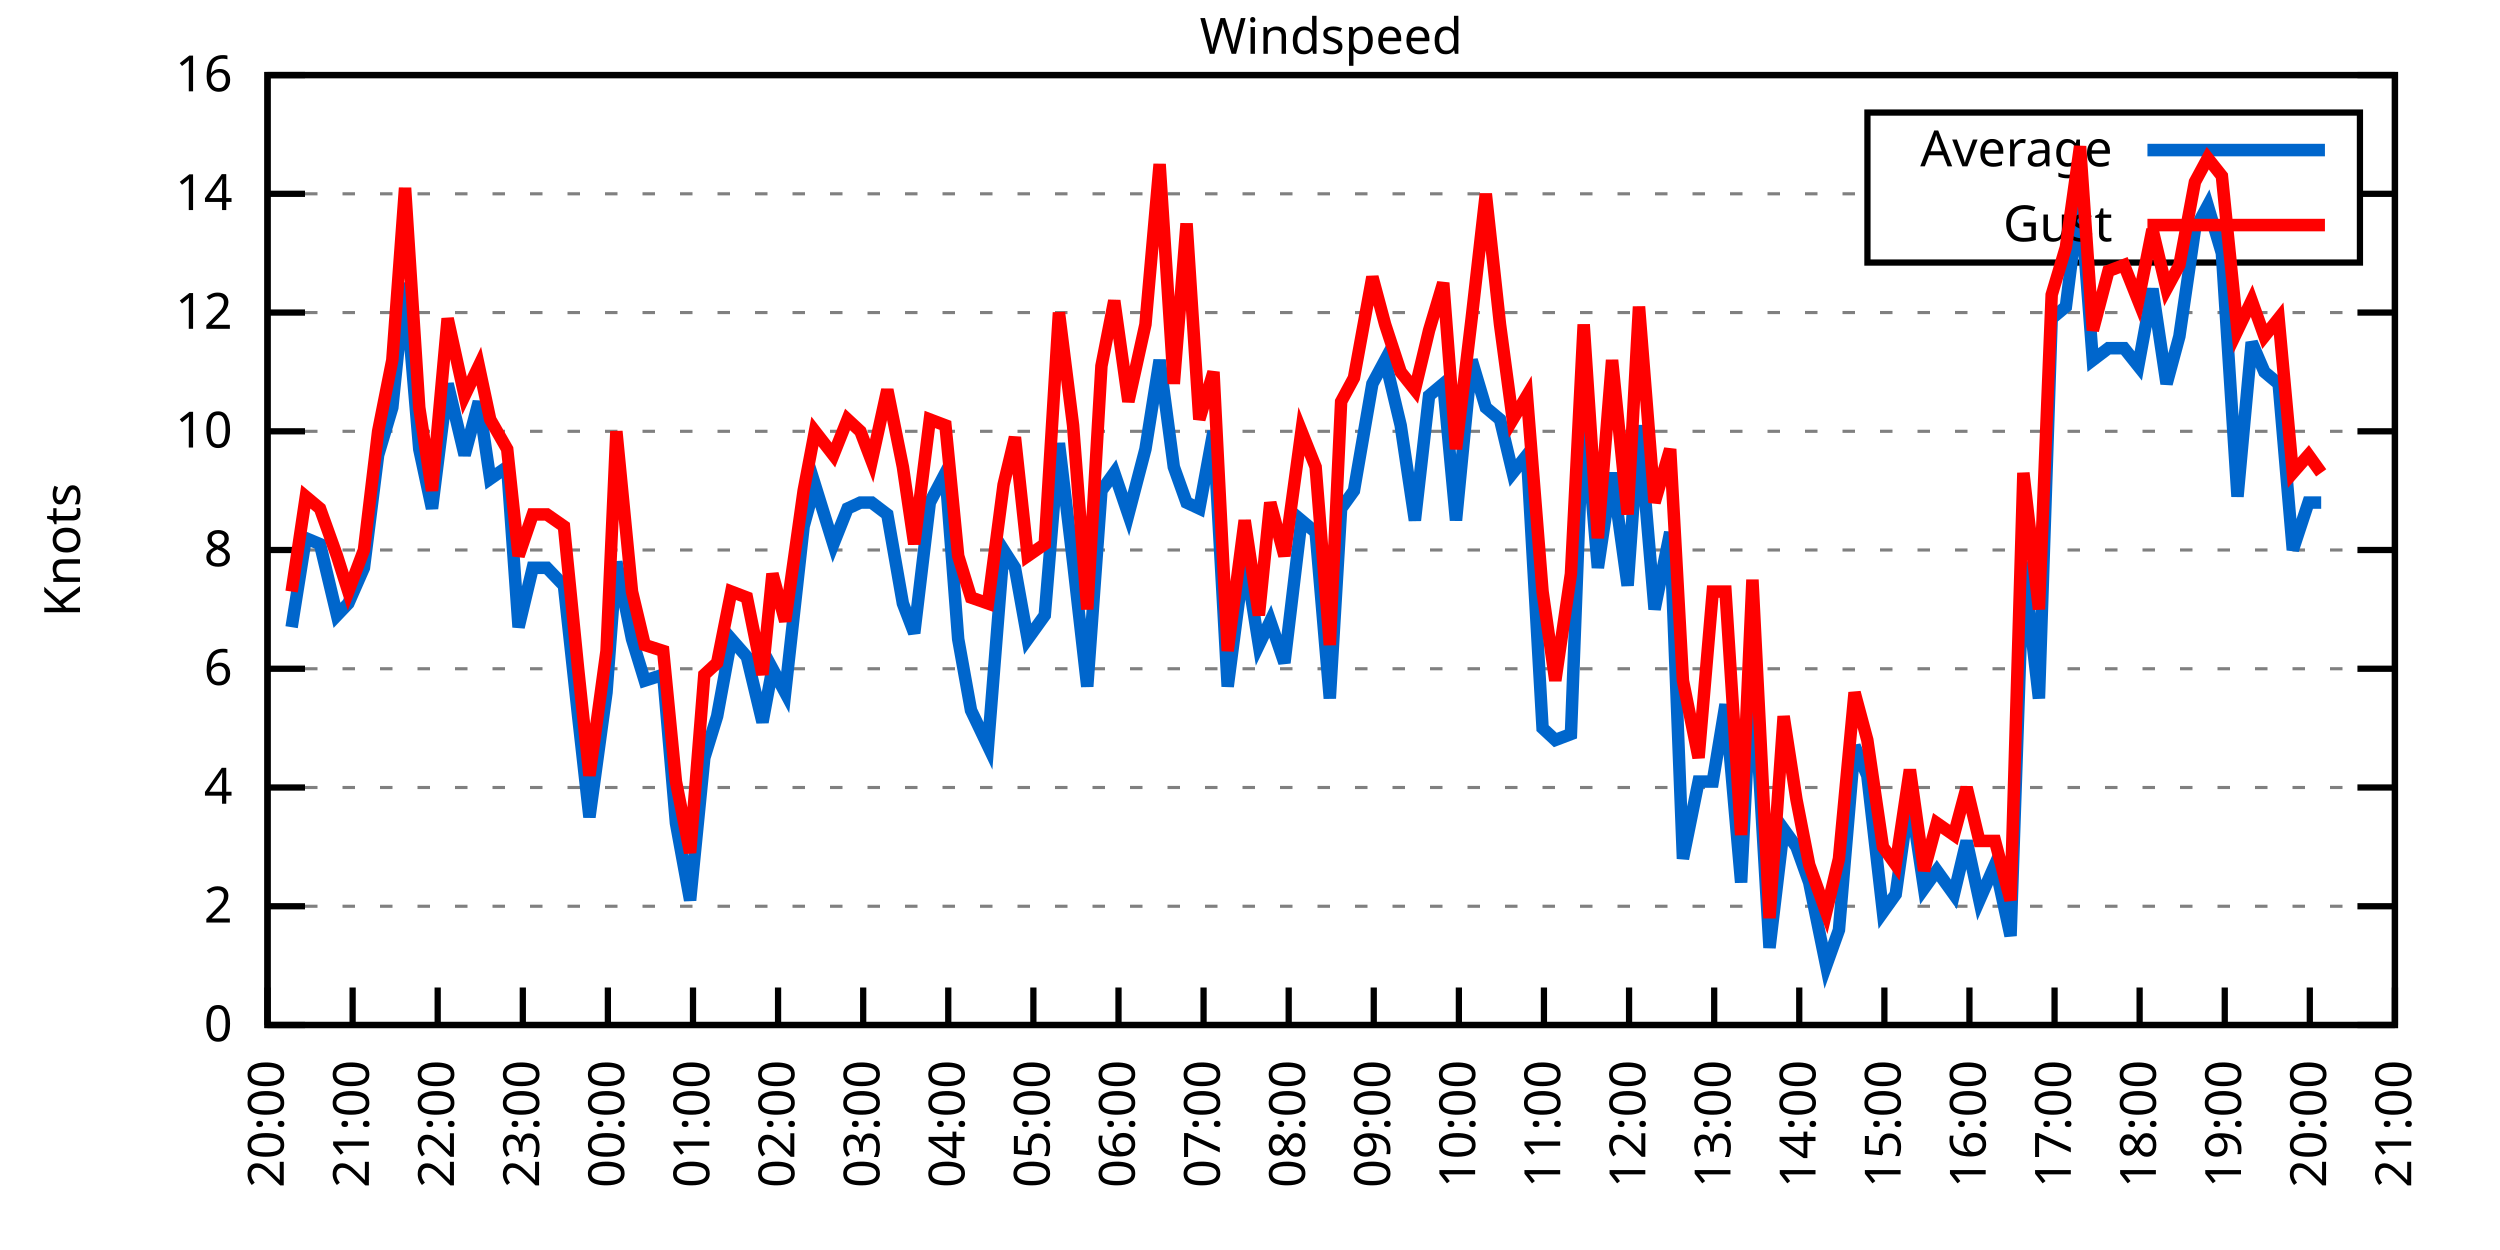
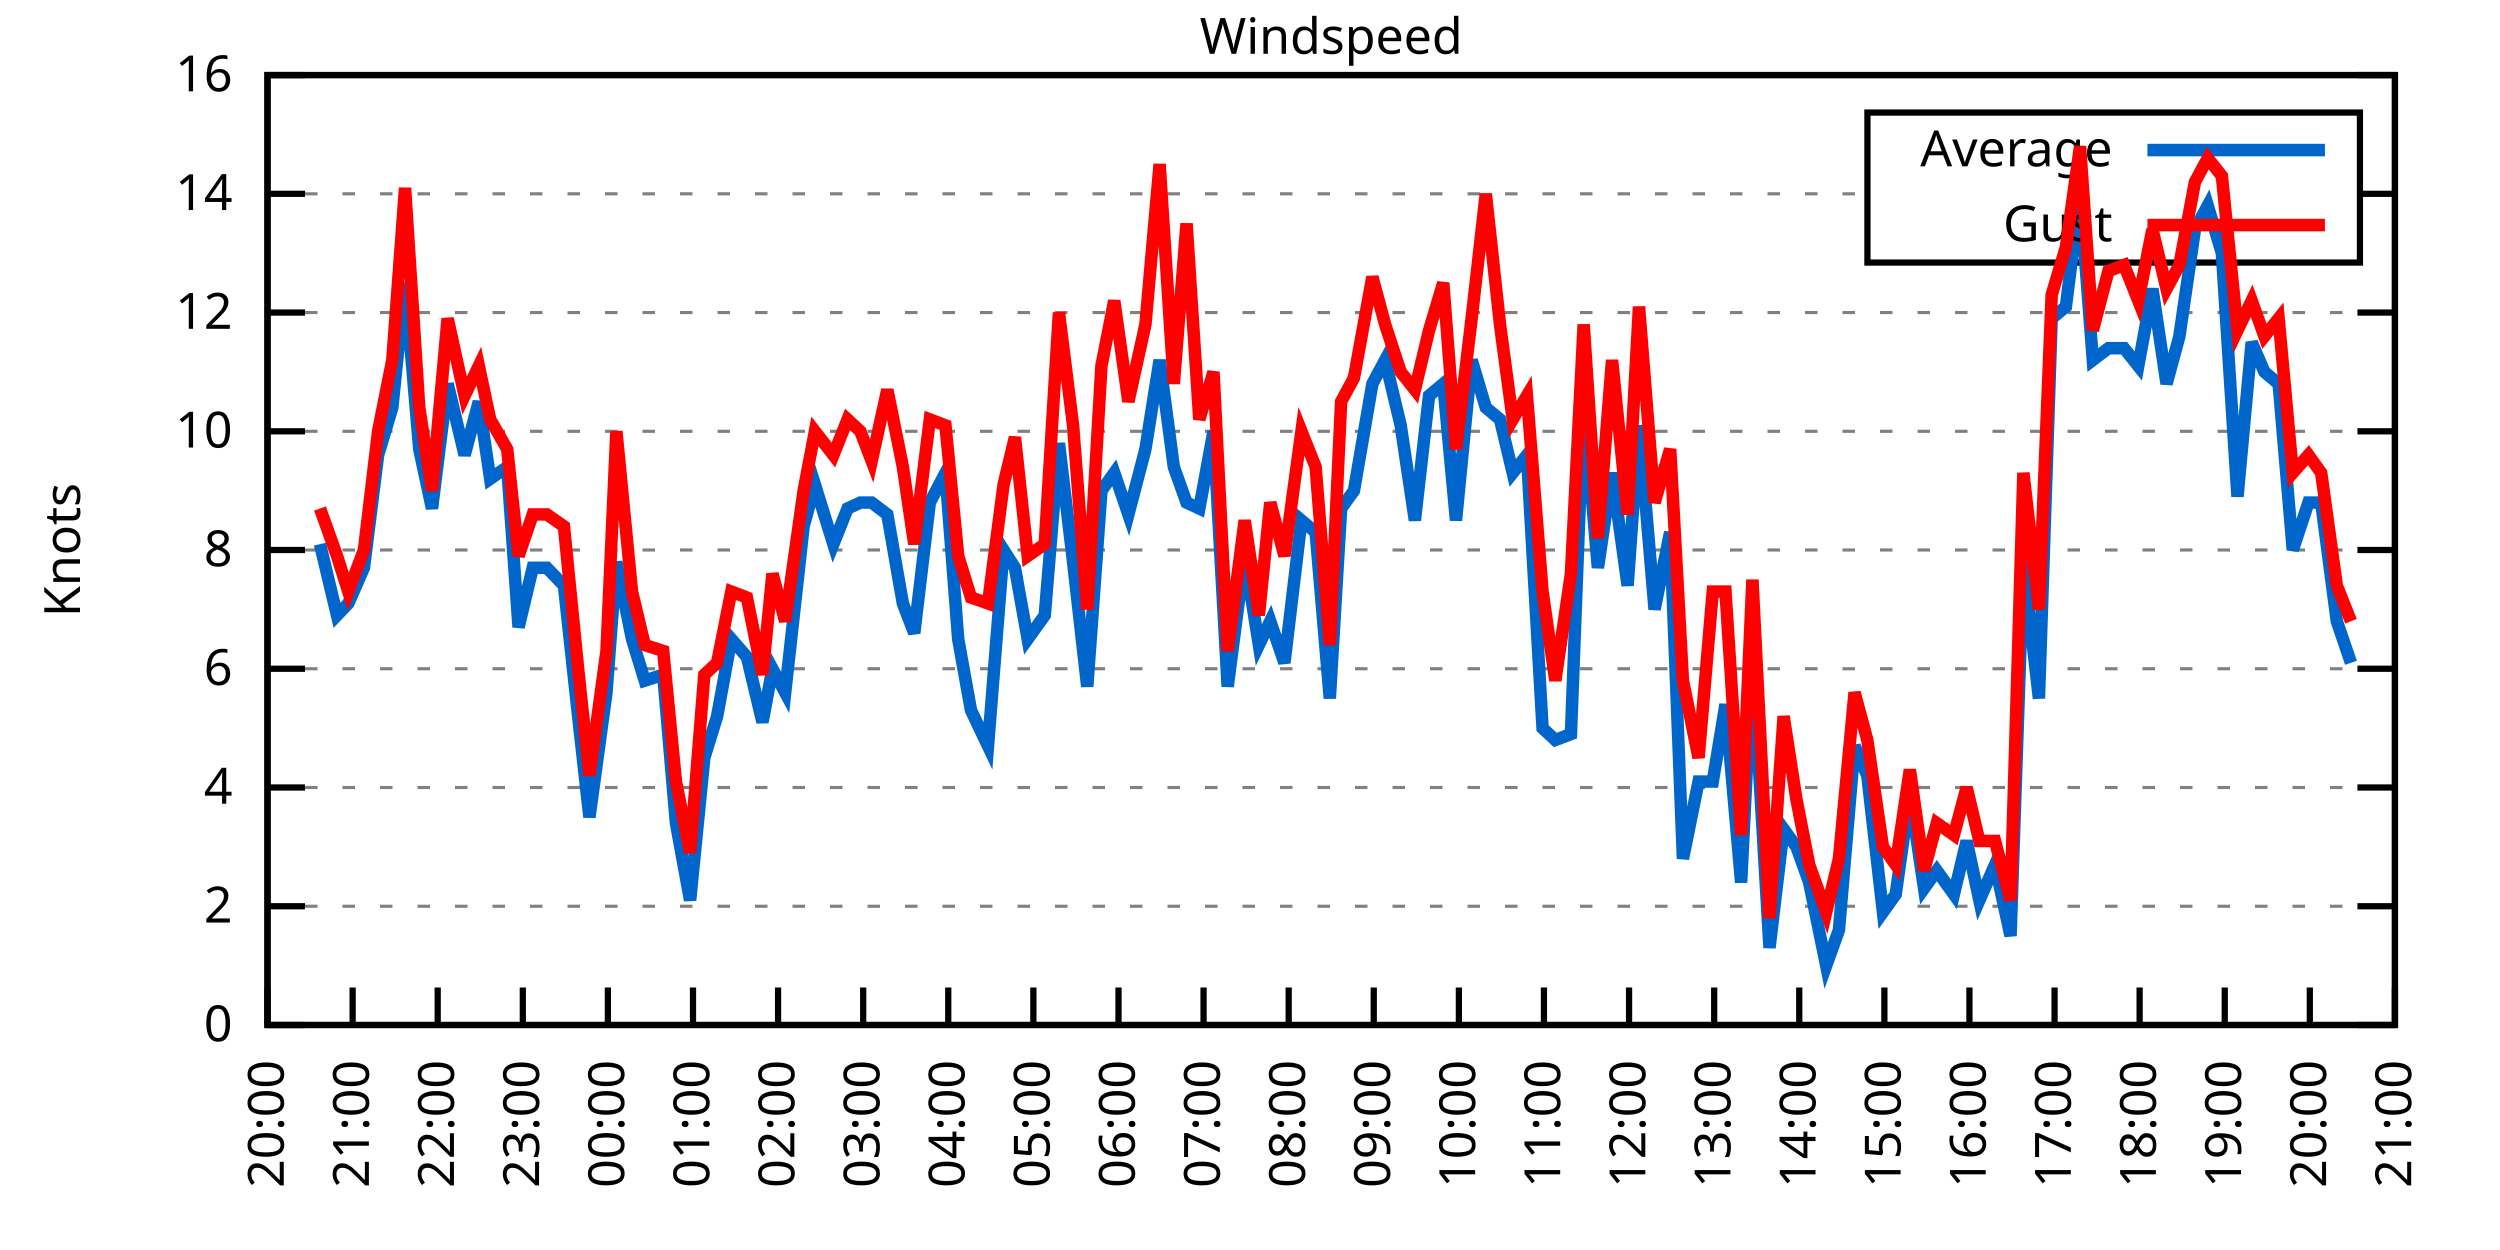
<svg xmlns="http://www.w3.org/2000/svg" xmlns:xlink="http://www.w3.org/1999/xlink" width="400" height="200" viewBox="0 0 400 200">
  <g id="gnuplot_canvas">
    <rect x="0" y="0" width="400" height="200" fill="none" />
    <defs>
      <circle id="gpDot" r="0.5" stroke-width="0.5" stroke="currentColor" />
      <path id="gpPt0" stroke-width="0.333" stroke="currentColor" d="M-1,0 h2 M0,-1 v2" />
      <path id="gpPt1" stroke-width="0.333" stroke="currentColor" d="M-1,-1 L1,1 M1,-1 L-1,1" />
      <path id="gpPt2" stroke-width="0.333" stroke="currentColor" d="M-1,0 L1,0 M0,-1 L0,1 M-1,-1 L1,1 M-1,1 L1,-1" />
      <rect id="gpPt3" stroke-width="0.333" stroke="currentColor" x="-1" y="-1" width="2" height="2" />
      <rect id="gpPt4" stroke-width="0.333" stroke="currentColor" fill="currentColor" x="-1" y="-1" width="2" height="2" />
      <circle id="gpPt5" stroke-width="0.333" stroke="currentColor" cx="0" cy="0" r="1" />
      <use xlink:href="#gpPt5" id="gpPt6" fill="currentColor" stroke="none" />
      <path id="gpPt7" stroke-width="0.333" stroke="currentColor" d="M0,-1.33 L-1.33,0.67 L1.33,0.67 z" />
      <use xlink:href="#gpPt7" id="gpPt8" fill="currentColor" stroke="none" />
      <use xlink:href="#gpPt7" id="gpPt9" stroke="currentColor" transform="rotate(180)" />
      <use xlink:href="#gpPt9" id="gpPt10" fill="currentColor" stroke="none" />
      <use xlink:href="#gpPt3" id="gpPt11" stroke="currentColor" transform="rotate(45)" />
      <use xlink:href="#gpPt11" id="gpPt12" fill="currentColor" stroke="none" />
      <path id="gpPt13" stroke-width="0.333" stroke="currentColor" d="M0,1.330 L1.265,0.411 L0.782,-1.067 L-0.782,-1.076 L-1.265,0.411 z" />
      <use xlink:href="#gpPt13" id="gpPt14" fill="currentColor" stroke="none" />
      <filter id="textbox" filterUnits="objectBoundingBox" x="0" y="0" height="1" width="1">
        <feFlood flood-color="white" flood-opacity="1" result="bgnd" />
        <feComposite in="SourceGraphic" in2="bgnd" operator="atop" />
      </filter>
      <filter id="greybox" filterUnits="objectBoundingBox" x="0" y="0" height="1" width="1">
        <feFlood flood-color="lightgrey" flood-opacity="1" result="grey" />
        <feComposite in="SourceGraphic" in2="grey" operator="atop" />
      </filter>
    </defs>
    <g fill="none" color="white" stroke="currentColor" stroke-width="1.00" stroke-linecap="butt" stroke-linejoin="miter">
</g>
    <g fill="none" color="black" stroke="currentColor" stroke-width="1.00" stroke-linecap="butt" stroke-linejoin="miter">
      <g stroke="none" shape-rendering="crispEdges">
        <polygon fill="rgb(255, 255, 255)" points="42.80,164.00 383.18,164.00 383.18,12.02 42.80,12.02 " />
      </g>
    </g>
    <g fill="none" color="black" stroke="currentColor" stroke-width="1.00" stroke-linecap="butt" stroke-linejoin="miter">
</g>
    <g fill="none" color="black" stroke="black" stroke-width="0.50" stroke-linecap="butt" stroke-linejoin="miter">
</g>
    <g fill="none" color="gray" stroke="currentColor" stroke-width="0.50" stroke-linecap="butt" stroke-linejoin="miter">
      <path stroke="gray" stroke-dasharray="2,4" class="gridline" d="M42.80,164.00 L383.19,164.00  " />
    </g>
    <g fill="none" color="gray" stroke="gray" stroke-width="1.00" stroke-linecap="butt" stroke-linejoin="miter">
</g>
    <g fill="none" color="black" stroke="currentColor" stroke-width="1.00" stroke-linecap="butt" stroke-linejoin="miter">
      <path stroke="black" d="M42.80,164.00 L48.80,164.00 M383.19,164.00 L377.19,164.00  " />
      <g transform="translate(37.20,166.60)" stroke="none" fill="black" font-family="Sans" font-size="8.00" text-anchor="end">
        <text>
          <tspan font-family="Sans"> 0</tspan>
        </text>
      </g>
    </g>
    <g fill="none" color="black" stroke="currentColor" stroke-width="1.00" stroke-linecap="butt" stroke-linejoin="miter">
</g>
    <g fill="none" color="black" stroke="black" stroke-width="0.50" stroke-linecap="butt" stroke-linejoin="miter">
</g>
    <g fill="none" color="gray" stroke="currentColor" stroke-width="0.50" stroke-linecap="butt" stroke-linejoin="miter">
      <path stroke="gray" stroke-dasharray="2,4" class="gridline" d="M42.80,145.00 L383.19,145.00  " />
    </g>
    <g fill="none" color="gray" stroke="gray" stroke-width="1.00" stroke-linecap="butt" stroke-linejoin="miter">
</g>
    <g fill="none" color="black" stroke="currentColor" stroke-width="1.00" stroke-linecap="butt" stroke-linejoin="miter">
      <path stroke="black" d="M42.80,145.00 L48.80,145.00 M383.19,145.00 L377.19,145.00  " />
      <g transform="translate(37.20,147.60)" stroke="none" fill="black" font-family="Sans" font-size="8.00" text-anchor="end">
        <text>
          <tspan font-family="Sans"> 2</tspan>
        </text>
      </g>
    </g>
    <g fill="none" color="black" stroke="currentColor" stroke-width="1.00" stroke-linecap="butt" stroke-linejoin="miter">
</g>
    <g fill="none" color="black" stroke="black" stroke-width="0.50" stroke-linecap="butt" stroke-linejoin="miter">
</g>
    <g fill="none" color="gray" stroke="currentColor" stroke-width="0.50" stroke-linecap="butt" stroke-linejoin="miter">
      <path stroke="gray" stroke-dasharray="2,4" class="gridline" d="M42.80,126.00 L383.19,126.00  " />
    </g>
    <g fill="none" color="gray" stroke="gray" stroke-width="1.00" stroke-linecap="butt" stroke-linejoin="miter">
</g>
    <g fill="none" color="black" stroke="currentColor" stroke-width="1.00" stroke-linecap="butt" stroke-linejoin="miter">
      <path stroke="black" d="M42.80,126.00 L48.80,126.00 M383.19,126.00 L377.19,126.00  " />
      <g transform="translate(37.20,128.60)" stroke="none" fill="black" font-family="Sans" font-size="8.00" text-anchor="end">
        <text>
          <tspan font-family="Sans"> 4</tspan>
        </text>
      </g>
    </g>
    <g fill="none" color="black" stroke="currentColor" stroke-width="1.00" stroke-linecap="butt" stroke-linejoin="miter">
</g>
    <g fill="none" color="black" stroke="black" stroke-width="0.50" stroke-linecap="butt" stroke-linejoin="miter">
</g>
    <g fill="none" color="gray" stroke="currentColor" stroke-width="0.50" stroke-linecap="butt" stroke-linejoin="miter">
      <path stroke="gray" stroke-dasharray="2,4" class="gridline" d="M42.80,107.00 L383.19,107.00  " />
    </g>
    <g fill="none" color="gray" stroke="gray" stroke-width="1.00" stroke-linecap="butt" stroke-linejoin="miter">
</g>
    <g fill="none" color="black" stroke="currentColor" stroke-width="1.00" stroke-linecap="butt" stroke-linejoin="miter">
      <path stroke="black" d="M42.80,107.00 L48.80,107.00 M383.19,107.00 L377.19,107.00  " />
      <g transform="translate(37.20,109.60)" stroke="none" fill="black" font-family="Sans" font-size="8.00" text-anchor="end">
        <text>
          <tspan font-family="Sans"> 6</tspan>
        </text>
      </g>
    </g>
    <g fill="none" color="black" stroke="currentColor" stroke-width="1.00" stroke-linecap="butt" stroke-linejoin="miter">
</g>
    <g fill="none" color="black" stroke="black" stroke-width="0.50" stroke-linecap="butt" stroke-linejoin="miter">
</g>
    <g fill="none" color="gray" stroke="currentColor" stroke-width="0.50" stroke-linecap="butt" stroke-linejoin="miter">
      <path stroke="gray" stroke-dasharray="2,4" class="gridline" d="M42.80,88.00 L383.19,88.00  " />
    </g>
    <g fill="none" color="gray" stroke="gray" stroke-width="1.00" stroke-linecap="butt" stroke-linejoin="miter">
</g>
    <g fill="none" color="black" stroke="currentColor" stroke-width="1.00" stroke-linecap="butt" stroke-linejoin="miter">
      <path stroke="black" d="M42.80,88.00 L48.80,88.00 M383.19,88.00 L377.19,88.00  " />
      <g transform="translate(37.20,90.60)" stroke="none" fill="black" font-family="Sans" font-size="8.00" text-anchor="end">
        <text>
          <tspan font-family="Sans"> 8</tspan>
        </text>
      </g>
    </g>
    <g fill="none" color="black" stroke="currentColor" stroke-width="1.00" stroke-linecap="butt" stroke-linejoin="miter">
</g>
    <g fill="none" color="black" stroke="black" stroke-width="0.50" stroke-linecap="butt" stroke-linejoin="miter">
</g>
    <g fill="none" color="gray" stroke="currentColor" stroke-width="0.50" stroke-linecap="butt" stroke-linejoin="miter">
      <path stroke="gray" stroke-dasharray="2,4" class="gridline" d="M42.80,69.01 L383.19,69.01  " />
    </g>
    <g fill="none" color="gray" stroke="gray" stroke-width="1.00" stroke-linecap="butt" stroke-linejoin="miter">
</g>
    <g fill="none" color="black" stroke="currentColor" stroke-width="1.00" stroke-linecap="butt" stroke-linejoin="miter">
      <path stroke="black" d="M42.80,69.01 L48.80,69.01 M383.19,69.01 L377.19,69.01  " />
      <g transform="translate(37.20,71.61)" stroke="none" fill="black" font-family="Sans" font-size="8.00" text-anchor="end">
        <text>
          <tspan font-family="Sans"> 10</tspan>
        </text>
      </g>
    </g>
    <g fill="none" color="black" stroke="currentColor" stroke-width="1.00" stroke-linecap="butt" stroke-linejoin="miter">
</g>
    <g fill="none" color="black" stroke="black" stroke-width="0.50" stroke-linecap="butt" stroke-linejoin="miter">
</g>
    <g fill="none" color="gray" stroke="currentColor" stroke-width="0.50" stroke-linecap="butt" stroke-linejoin="miter">
      <path stroke="gray" stroke-dasharray="2,4" class="gridline" d="M42.80,50.01 L383.19,50.01  " />
    </g>
    <g fill="none" color="gray" stroke="gray" stroke-width="1.00" stroke-linecap="butt" stroke-linejoin="miter">
</g>
    <g fill="none" color="black" stroke="currentColor" stroke-width="1.00" stroke-linecap="butt" stroke-linejoin="miter">
      <path stroke="black" d="M42.80,50.01 L48.80,50.01 M383.19,50.01 L377.19,50.01  " />
      <g transform="translate(37.20,52.61)" stroke="none" fill="black" font-family="Sans" font-size="8.00" text-anchor="end">
        <text>
          <tspan font-family="Sans"> 12</tspan>
        </text>
      </g>
    </g>
    <g fill="none" color="black" stroke="currentColor" stroke-width="1.00" stroke-linecap="butt" stroke-linejoin="miter">
</g>
    <g fill="none" color="black" stroke="black" stroke-width="0.50" stroke-linecap="butt" stroke-linejoin="miter">
</g>
    <g fill="none" color="gray" stroke="currentColor" stroke-width="0.50" stroke-linecap="butt" stroke-linejoin="miter">
      <path stroke="gray" stroke-dasharray="2,4" class="gridline" d="M42.80,31.01 L298.79,31.01 M377.59,31.01 L383.19,31.01  " />
    </g>
    <g fill="none" color="gray" stroke="gray" stroke-width="1.00" stroke-linecap="butt" stroke-linejoin="miter">
</g>
    <g fill="none" color="black" stroke="currentColor" stroke-width="1.00" stroke-linecap="butt" stroke-linejoin="miter">
      <path stroke="black" d="M42.80,31.01 L48.80,31.01 M383.19,31.01 L377.19,31.01  " />
      <g transform="translate(37.20,33.61)" stroke="none" fill="black" font-family="Sans" font-size="8.00" text-anchor="end">
        <text>
          <tspan font-family="Sans"> 14</tspan>
        </text>
      </g>
    </g>
    <g fill="none" color="black" stroke="currentColor" stroke-width="1.00" stroke-linecap="butt" stroke-linejoin="miter">
</g>
    <g fill="none" color="black" stroke="black" stroke-width="0.50" stroke-linecap="butt" stroke-linejoin="miter">
</g>
    <g fill="none" color="gray" stroke="currentColor" stroke-width="0.50" stroke-linecap="butt" stroke-linejoin="miter">
      <path stroke="gray" stroke-dasharray="2,4" class="gridline" d="M42.80,12.01 L383.19,12.01  " />
    </g>
    <g fill="none" color="gray" stroke="gray" stroke-width="1.00" stroke-linecap="butt" stroke-linejoin="miter">
</g>
    <g fill="none" color="black" stroke="currentColor" stroke-width="1.00" stroke-linecap="butt" stroke-linejoin="miter">
      <path stroke="black" d="M42.80,12.01 L48.80,12.01 M383.19,12.01 L377.19,12.01  " />
      <g transform="translate(37.20,14.61)" stroke="none" fill="black" font-family="Sans" font-size="8.00" text-anchor="end">
        <text>
          <tspan font-family="Sans"> 16</tspan>
        </text>
      </g>
    </g>
    <g fill="none" color="black" stroke="currentColor" stroke-width="1.00" stroke-linecap="butt" stroke-linejoin="miter">
      <path stroke="black" d="M42.80,164.00 L42.80,158.00  " />
      <g transform="translate(45.40,169.60) rotate(270.00)" stroke="none" fill="black" font-family="Sans" font-size="8.00" text-anchor="end">
        <text>
          <tspan font-family="Sans">20:00</tspan>
        </text>
      </g>
    </g>
    <g fill="none" color="black" stroke="currentColor" stroke-width="1.00" stroke-linecap="butt" stroke-linejoin="miter">
      <path stroke="black" d="M56.42,164.00 L56.42,158.00  " />
      <g transform="translate(59.02,169.60) rotate(270.00)" stroke="none" fill="black" font-family="Sans" font-size="8.00" text-anchor="end">
        <text>
          <tspan font-family="Sans">21:00</tspan>
        </text>
      </g>
    </g>
    <g fill="none" color="black" stroke="currentColor" stroke-width="1.00" stroke-linecap="butt" stroke-linejoin="miter">
      <path stroke="black" d="M70.03,164.00 L70.03,158.00  " />
      <g transform="translate(72.63,169.60) rotate(270.00)" stroke="none" fill="black" font-family="Sans" font-size="8.00" text-anchor="end">
        <text>
          <tspan font-family="Sans">22:00</tspan>
        </text>
      </g>
    </g>
    <g fill="none" color="black" stroke="currentColor" stroke-width="1.00" stroke-linecap="butt" stroke-linejoin="miter">
      <path stroke="black" d="M83.65,164.00 L83.65,158.00  " />
      <g transform="translate(86.25,169.60) rotate(270.00)" stroke="none" fill="black" font-family="Sans" font-size="8.00" text-anchor="end">
        <text>
          <tspan font-family="Sans">23:00</tspan>
        </text>
      </g>
    </g>
    <g fill="none" color="black" stroke="currentColor" stroke-width="1.00" stroke-linecap="butt" stroke-linejoin="miter">
      <path stroke="black" d="M97.26,164.00 L97.26,158.00  " />
      <g transform="translate(99.86,169.60) rotate(270.00)" stroke="none" fill="black" font-family="Sans" font-size="8.00" text-anchor="end">
        <text>
          <tspan font-family="Sans">00:00</tspan>
        </text>
      </g>
    </g>
    <g fill="none" color="black" stroke="currentColor" stroke-width="1.00" stroke-linecap="butt" stroke-linejoin="miter">
      <path stroke="black" d="M110.88,164.00 L110.88,158.00  " />
      <g transform="translate(113.48,169.60) rotate(270.00)" stroke="none" fill="black" font-family="Sans" font-size="8.00" text-anchor="end">
        <text>
          <tspan font-family="Sans">01:00</tspan>
        </text>
      </g>
    </g>
    <g fill="none" color="black" stroke="currentColor" stroke-width="1.00" stroke-linecap="butt" stroke-linejoin="miter">
      <path stroke="black" d="M124.49,164.00 L124.49,158.00  " />
      <g transform="translate(127.09,169.60) rotate(270.00)" stroke="none" fill="black" font-family="Sans" font-size="8.00" text-anchor="end">
        <text>
          <tspan font-family="Sans">02:00</tspan>
        </text>
      </g>
    </g>
    <g fill="none" color="black" stroke="currentColor" stroke-width="1.00" stroke-linecap="butt" stroke-linejoin="miter">
      <path stroke="black" d="M138.11,164.00 L138.11,158.00  " />
      <g transform="translate(140.71,169.60) rotate(270.00)" stroke="none" fill="black" font-family="Sans" font-size="8.00" text-anchor="end">
        <text>
          <tspan font-family="Sans">03:00</tspan>
        </text>
      </g>
    </g>
    <g fill="none" color="black" stroke="currentColor" stroke-width="1.00" stroke-linecap="butt" stroke-linejoin="miter">
      <path stroke="black" d="M151.72,164.00 L151.72,158.00  " />
      <g transform="translate(154.32,169.60) rotate(270.00)" stroke="none" fill="black" font-family="Sans" font-size="8.00" text-anchor="end">
        <text>
          <tspan font-family="Sans">04:00</tspan>
        </text>
      </g>
    </g>
    <g fill="none" color="black" stroke="currentColor" stroke-width="1.00" stroke-linecap="butt" stroke-linejoin="miter">
      <path stroke="black" d="M165.34,164.00 L165.34,158.00  " />
      <g transform="translate(167.94,169.60) rotate(270.00)" stroke="none" fill="black" font-family="Sans" font-size="8.00" text-anchor="end">
        <text>
          <tspan font-family="Sans">05:00</tspan>
        </text>
      </g>
    </g>
    <g fill="none" color="black" stroke="currentColor" stroke-width="1.00" stroke-linecap="butt" stroke-linejoin="miter">
      <path stroke="black" d="M178.96,164.00 L178.96,158.00  " />
      <g transform="translate(181.56,169.60) rotate(270.00)" stroke="none" fill="black" font-family="Sans" font-size="8.00" text-anchor="end">
        <text>
          <tspan font-family="Sans">06:00</tspan>
        </text>
      </g>
    </g>
    <g fill="none" color="black" stroke="currentColor" stroke-width="1.00" stroke-linecap="butt" stroke-linejoin="miter">
      <path stroke="black" d="M192.57,164.00 L192.57,158.00  " />
      <g transform="translate(195.17,169.60) rotate(270.00)" stroke="none" fill="black" font-family="Sans" font-size="8.00" text-anchor="end">
        <text>
          <tspan font-family="Sans">07:00</tspan>
        </text>
      </g>
    </g>
    <g fill="none" color="black" stroke="currentColor" stroke-width="1.00" stroke-linecap="butt" stroke-linejoin="miter">
      <path stroke="black" d="M206.19,164.00 L206.19,158.00  " />
      <g transform="translate(208.79,169.60) rotate(270.00)" stroke="none" fill="black" font-family="Sans" font-size="8.00" text-anchor="end">
        <text>
          <tspan font-family="Sans">08:00</tspan>
        </text>
      </g>
    </g>
    <g fill="none" color="black" stroke="currentColor" stroke-width="1.00" stroke-linecap="butt" stroke-linejoin="miter">
      <path stroke="black" d="M219.80,164.00 L219.80,158.00  " />
      <g transform="translate(222.40,169.60) rotate(270.00)" stroke="none" fill="black" font-family="Sans" font-size="8.00" text-anchor="end">
        <text>
          <tspan font-family="Sans">09:00</tspan>
        </text>
      </g>
    </g>
    <g fill="none" color="black" stroke="currentColor" stroke-width="1.00" stroke-linecap="butt" stroke-linejoin="miter">
      <path stroke="black" d="M233.42,164.00 L233.42,158.00  " />
      <g transform="translate(236.02,169.60) rotate(270.00)" stroke="none" fill="black" font-family="Sans" font-size="8.00" text-anchor="end">
        <text>
          <tspan font-family="Sans">10:00</tspan>
        </text>
      </g>
    </g>
    <g fill="none" color="black" stroke="currentColor" stroke-width="1.00" stroke-linecap="butt" stroke-linejoin="miter">
      <path stroke="black" d="M247.03,164.00 L247.03,158.00  " />
      <g transform="translate(249.63,169.60) rotate(270.00)" stroke="none" fill="black" font-family="Sans" font-size="8.00" text-anchor="end">
        <text>
          <tspan font-family="Sans">11:00</tspan>
        </text>
      </g>
    </g>
    <g fill="none" color="black" stroke="currentColor" stroke-width="1.00" stroke-linecap="butt" stroke-linejoin="miter">
      <path stroke="black" d="M260.65,164.00 L260.65,158.00  " />
      <g transform="translate(263.25,169.60) rotate(270.00)" stroke="none" fill="black" font-family="Sans" font-size="8.00" text-anchor="end">
        <text>
          <tspan font-family="Sans">12:00</tspan>
        </text>
      </g>
    </g>
    <g fill="none" color="black" stroke="currentColor" stroke-width="1.00" stroke-linecap="butt" stroke-linejoin="miter">
      <path stroke="black" d="M274.27,164.00 L274.27,158.00  " />
      <g transform="translate(276.87,169.60) rotate(270.00)" stroke="none" fill="black" font-family="Sans" font-size="8.00" text-anchor="end">
        <text>
          <tspan font-family="Sans">13:00</tspan>
        </text>
      </g>
    </g>
    <g fill="none" color="black" stroke="currentColor" stroke-width="1.00" stroke-linecap="butt" stroke-linejoin="miter">
      <path stroke="black" d="M287.88,164.00 L287.88,158.00  " />
      <g transform="translate(290.48,169.60) rotate(270.00)" stroke="none" fill="black" font-family="Sans" font-size="8.00" text-anchor="end">
        <text>
          <tspan font-family="Sans">14:00</tspan>
        </text>
      </g>
    </g>
    <g fill="none" color="black" stroke="currentColor" stroke-width="1.00" stroke-linecap="butt" stroke-linejoin="miter">
      <path stroke="black" d="M301.50,164.00 L301.50,158.00  " />
      <g transform="translate(304.10,169.60) rotate(270.00)" stroke="none" fill="black" font-family="Sans" font-size="8.00" text-anchor="end">
        <text>
          <tspan font-family="Sans">15:00</tspan>
        </text>
      </g>
    </g>
    <g fill="none" color="black" stroke="currentColor" stroke-width="1.00" stroke-linecap="butt" stroke-linejoin="miter">
      <path stroke="black" d="M315.11,164.00 L315.11,158.00  " />
      <g transform="translate(317.71,169.60) rotate(270.00)" stroke="none" fill="black" font-family="Sans" font-size="8.00" text-anchor="end">
        <text>
          <tspan font-family="Sans">16:00</tspan>
        </text>
      </g>
    </g>
    <g fill="none" color="black" stroke="currentColor" stroke-width="1.00" stroke-linecap="butt" stroke-linejoin="miter">
      <path stroke="black" d="M328.73,164.00 L328.73,158.00  " />
      <g transform="translate(331.33,169.60) rotate(270.00)" stroke="none" fill="black" font-family="Sans" font-size="8.00" text-anchor="end">
        <text>
          <tspan font-family="Sans">17:00</tspan>
        </text>
      </g>
    </g>
    <g fill="none" color="black" stroke="currentColor" stroke-width="1.00" stroke-linecap="butt" stroke-linejoin="miter">
      <path stroke="black" d="M342.34,164.00 L342.34,158.00  " />
      <g transform="translate(344.94,169.60) rotate(270.00)" stroke="none" fill="black" font-family="Sans" font-size="8.00" text-anchor="end">
        <text>
          <tspan font-family="Sans">18:00</tspan>
        </text>
      </g>
    </g>
    <g fill="none" color="black" stroke="currentColor" stroke-width="1.00" stroke-linecap="butt" stroke-linejoin="miter">
      <path stroke="black" d="M355.96,164.00 L355.96,158.00  " />
      <g transform="translate(358.56,169.60) rotate(270.00)" stroke="none" fill="black" font-family="Sans" font-size="8.00" text-anchor="end">
        <text>
          <tspan font-family="Sans">19:00</tspan>
        </text>
      </g>
    </g>
    <g fill="none" color="black" stroke="currentColor" stroke-width="1.00" stroke-linecap="butt" stroke-linejoin="miter">
      <path stroke="black" d="M369.57,164.00 L369.57,158.00  " />
      <g transform="translate(372.17,169.60) rotate(270.00)" stroke="none" fill="black" font-family="Sans" font-size="8.00" text-anchor="end">
        <text>
          <tspan font-family="Sans">20:00</tspan>
        </text>
      </g>
    </g>
    <g fill="none" color="black" stroke="currentColor" stroke-width="1.00" stroke-linecap="butt" stroke-linejoin="miter">
      <path stroke="black" d="M383.19,164.00 L383.19,158.00  " />
      <g transform="translate(385.79,169.60) rotate(270.00)" stroke="none" fill="black" font-family="Sans" font-size="8.00" text-anchor="end">
        <text>
          <tspan font-family="Sans">21:00</tspan>
        </text>
      </g>
    </g>
    <g fill="none" color="black" stroke="currentColor" stroke-width="1.00" stroke-linecap="butt" stroke-linejoin="miter">
</g>
    <g fill="none" color="black" stroke="currentColor" stroke-width="1.00" stroke-linecap="butt" stroke-linejoin="miter">
      <path stroke="black" d="M42.80,12.01 L42.80,164.00 L383.19,164.00 L383.19,12.01 L42.80,12.01 Z  " />
    </g>
    <g fill="none" color="black" stroke="currentColor" stroke-width="1.00" stroke-linecap="butt" stroke-linejoin="miter">
</g>
    <g fill="none" color="black" stroke="currentColor" stroke-width="1.00" stroke-linecap="butt" stroke-linejoin="miter">
      <path stroke="black" d="M298.79,42.01 L298.79,18.01 L377.59,18.01 L377.59,42.01 L298.79,42.01 Z  " />
    </g>
    <g id="Windspeed_plot_1">
      <g fill="none" color="white" stroke="black" stroke-width="2.00" stroke-linecap="butt" stroke-linejoin="miter">
</g>
      <g fill="none" color="black" stroke="currentColor" stroke-width="2.00" stroke-linecap="butt" stroke-linejoin="miter">
        <g transform="translate(337.99,26.61)" stroke="none" fill="black" font-family="Sans" font-size="8.00" text-anchor="end">
          <text>
            <tspan font-family="Sans">Average</tspan>
          </text>
        </g>
      </g>
      <g fill="none" color="black" stroke="currentColor" stroke-width="2.00" stroke-linecap="butt" stroke-linejoin="miter">
-         <path stroke="rgb(  0, 102, 204)" d="M343.59,24.01 L371.99,24.01 M46.66,100.35 L48.93,86.11 L51.20,87.06 L53.92,98.45 L55.73,96.55 L58.23,90.85   L60.50,72.81 L62.77,65.21 L64.81,45.26 L67.08,71.86 L69.12,81.36 L71.62,61.41 L74.34,72.81 L76.61,64.26   L78.43,76.61 L81.15,74.71 L82.97,100.35 L85.24,90.85 L87.50,90.85 L90.23,93.70 L92.50,114.60 L94.31,130.75   L97.04,110.80 L98.62,89.90 L101.12,102.25 L103.16,108.90 L106.11,107.95 L108.15,131.70 L110.42,144.05 L112.69,121.25   L114.74,114.60 L117.01,102.25 L119.50,105.10 L122.00,115.55 L123.59,107.00 L125.63,110.80 L128.58,84.21 L130.39,77.56   L133.34,87.06 L135.61,81.36 L137.66,80.41 L139.47,80.41 L141.97,82.31 L144.46,96.55 L146.28,101.30 L148.77,80.41   L151.27,75.66 L153.31,102.25 L155.36,113.65 L158.08,119.35 L160.57,88.00 L162.39,90.85 L164.43,102.25 L167.16,98.45   L169.43,70.91 L171.69,89.90 L173.96,109.85 L176.23,78.51 L178.28,75.66 L180.54,82.31 L183.27,71.86 L185.54,57.61   L187.81,74.71 L189.85,80.41 L191.89,81.36 L194.16,69.01 L196.43,109.85 L199.15,88.95 L201.42,103.20 L203.24,99.40   L205.51,106.05 L208.23,83.26 L210.50,85.16 L212.77,111.75 L214.58,81.36 L216.63,78.51 L219.58,61.41 L221.62,57.61   L224.11,68.06 L226.38,83.26 L228.65,63.31 L230.92,61.41 L232.96,83.26 L235.46,57.61 L237.73,65.21 L240.00,67.11   L242.04,75.66 L244.31,72.81 L246.81,116.50 L248.85,118.40 L251.35,117.45 L253.39,64.26 L255.66,90.85 L257.93,75.66   L260.42,93.70 L262.24,68.06 L264.73,97.50 L267.23,85.16 L269.27,137.40 L271.77,125.05 L274.04,125.05 L276.08,112.70   L278.58,141.20 L280.39,105.10 L283.12,151.65 L285.38,132.65 L287.43,135.50 L289.47,141.20 L292.19,154.50 L294.23,148.80   L296.73,119.35 L298.77,124.10 L301.27,145.95 L303.31,143.10 L305.58,126.95 L307.85,142.15 L309.89,139.30 L312.62,143.10   L314.66,134.55 L316.70,144.05 L319.20,138.35 L321.69,149.75 L323.74,89.90 L326.23,111.75 L328.27,50.96 L330.54,49.06   L332.81,31.01 L334.85,57.61 L337.35,55.71 L339.85,55.71 L342.12,58.56 L344.39,46.21 L346.65,61.41 L348.70,53.81   L351.19,36.71 L353.24,32.91 L355.50,40.51 L358.00,79.46 L360.27,54.76 L362.31,59.51 L364.58,61.41 L366.85,88.00   L369.35,80.41 L371.39,80.41  " />
+         <path stroke="rgb(  0, 102, 204)" d="M343.59,24.01 L371.99,24.01 M51.20,87.06 L53.92,98.45 L55.73,96.55 L58.23,90.85 L60.50,72.81 L62.77,65.21   L64.81,45.26 L67.08,71.86 L69.12,81.36 L71.62,61.41 L74.34,72.81 L76.61,64.26 L78.43,76.61 L81.15,74.71   L82.97,100.35 L85.24,90.85 L87.50,90.85 L90.23,93.70 L92.50,114.60 L94.31,130.75 L97.04,110.80 L98.62,89.90   L101.12,102.25 L103.16,108.90 L106.11,107.95 L108.15,131.70 L110.42,144.05 L112.69,121.25 L114.74,114.60 L117.01,102.25   L119.50,105.10 L122.00,115.55 L123.59,107.00 L125.63,110.80 L128.58,84.21 L130.39,77.56 L133.34,87.06 L135.61,81.36   L137.66,80.41 L139.47,80.41 L141.97,82.31 L144.46,96.55 L146.28,101.30 L148.77,80.41 L151.27,75.66 L153.31,102.25   L155.36,113.65 L158.08,119.35 L160.57,88.00 L162.39,90.85 L164.43,102.25 L167.16,98.45 L169.43,70.91 L171.69,89.90   L173.96,109.85 L176.23,78.51 L178.28,75.66 L180.54,82.31 L183.27,71.86 L185.54,57.61 L187.81,74.71 L189.85,80.41   L191.89,81.36 L194.16,69.01 L196.43,109.85 L199.15,88.95 L201.42,103.20 L203.24,99.40 L205.51,106.05 L208.23,83.26   L210.50,85.16 L212.77,111.75 L214.58,81.36 L216.63,78.51 L219.58,61.41 L221.62,57.61 L224.11,68.06 L226.38,83.26   L228.65,63.31 L230.92,61.41 L232.96,83.26 L235.46,57.61 L237.73,65.21 L240.00,67.11 L242.04,75.66 L244.31,72.81   L246.81,116.50 L248.85,118.40 L251.35,117.45 L253.39,64.26 L255.66,90.85 L257.93,75.66 L260.42,93.70 L262.24,68.06   L264.73,97.50 L267.23,85.16 L269.27,137.40 L271.77,125.05 L274.04,125.05 L276.08,112.70 L278.58,141.20 L280.39,105.10   L283.12,151.65 L285.38,132.65 L287.43,135.50 L289.47,141.20 L292.19,154.50 L294.23,148.80 L296.73,119.35 L298.77,124.10   L301.27,145.95 L303.31,143.10 L305.58,126.95 L307.85,142.15 L309.89,139.30 L312.62,143.10 L314.66,134.55 L316.70,144.05   L319.20,138.35 L321.69,149.75 L323.74,89.90 L326.23,111.75 L328.27,50.96 L330.54,49.06 L332.81,31.01 L334.85,57.61   L337.35,55.71 L339.85,55.71 L342.12,58.56 L344.39,46.21 L346.65,61.41 L348.70,53.81 L351.19,36.71 L353.24,32.91   L355.50,40.51 L358.00,79.46 L360.27,54.76 L362.31,59.51 L364.58,61.41 L366.85,88.00 L369.35,80.41 L371.39,80.41   L373.89,99.40 L376.16,106.05  " />
      </g>
    </g>
    <g id="Windspeed_plot_2">
      <g fill="none" color="black" stroke="currentColor" stroke-width="2.00" stroke-linecap="butt" stroke-linejoin="miter">
        <g transform="translate(337.99,38.61)" stroke="none" fill="black" font-family="Sans" font-size="8.00" text-anchor="end">
          <text>
            <tspan font-family="Sans">Gust</tspan>
          </text>
        </g>
      </g>
      <g fill="none" color="black" stroke="currentColor" stroke-width="2.00" stroke-linecap="butt" stroke-linejoin="miter">
-         <path stroke="rgb(255,   0,   0)" d="M343.59,36.01 L371.99,36.01 M46.66,94.65 L48.93,79.46 L51.20,81.36 L53.92,88.95 L55.73,94.65 L58.23,88.00   L60.50,69.01 L62.77,57.61 L64.81,30.06 L67.08,65.21 L69.12,78.51 L71.62,50.96 L74.34,63.31 L76.61,58.56   L78.43,67.11 L81.15,71.86 L82.97,88.95 L85.24,82.31 L87.50,82.31 L90.23,84.21 L92.50,107.00 L94.31,124.10   L97.04,104.15 L98.62,69.01 L101.12,94.65 L103.16,103.20 L106.11,104.15 L108.15,125.05 L110.42,136.45 L112.69,107.95   L114.74,106.05 L117.01,94.65 L119.50,95.60 L122.00,107.95 L123.59,91.80 L125.63,99.40 L128.58,78.51 L130.39,69.01   L133.34,72.81 L135.61,67.11 L137.66,69.01 L139.47,73.76 L141.97,62.36 L144.46,74.71 L146.28,87.06 L148.77,67.11   L151.27,68.06 L153.31,88.95 L155.36,95.60 L158.08,96.55 L160.57,77.56 L162.39,69.96 L164.43,88.95 L167.16,87.06   L169.43,50.01 L171.69,68.06 L173.96,97.50 L176.23,58.56 L178.28,48.11 L180.54,64.26 L183.27,51.91 L185.54,26.26   L187.81,61.41 L189.85,35.76 L191.89,67.11 L194.16,59.51 L196.43,104.15 L199.15,83.26 L201.42,98.45 L203.24,80.41   L205.51,88.95 L208.23,69.01 L210.50,74.71 L212.77,103.20 L214.58,64.26 L216.63,60.46 L219.58,44.31 L221.62,51.91   L224.11,59.51 L226.38,62.36 L228.65,52.86 L230.92,45.26 L232.96,71.86 L235.46,50.96 L237.73,31.01 L240.00,51.91   L242.04,67.11 L244.31,63.31 L246.81,94.65 L248.85,108.90 L251.35,91.80 L253.39,51.91 L255.66,86.11 L257.93,57.61   L260.42,82.31 L262.24,49.06 L264.73,80.41 L267.23,71.86 L269.27,108.90 L271.77,121.25 L274.04,94.65 L276.08,94.65   L278.58,133.60 L280.39,92.75 L283.12,146.90 L285.38,114.60 L287.43,127.90 L289.47,138.35 L292.19,145.95 L294.23,137.40   L296.73,110.80 L298.77,118.40 L301.27,135.50 L303.31,138.35 L305.58,123.15 L307.85,139.30 L309.89,131.70 L312.62,133.60   L314.66,126.00 L316.70,134.55 L319.20,134.55 L321.69,144.05 L323.74,75.66 L326.23,97.50 L328.27,47.16 L330.54,39.56   L332.81,23.41 L334.85,52.86 L337.35,43.36 L339.85,42.41 L342.12,48.11 L344.39,36.71 L346.65,46.21 L348.70,42.41   L351.19,29.11 L353.24,25.31 L355.50,28.16 L358.00,52.86 L360.27,48.11 L362.31,53.81 L364.58,50.96 L366.85,75.66   L369.35,72.81 L371.39,75.66  " />
+         <path stroke="rgb(255,   0,   0)" d="M343.59,36.01 L371.99,36.01 M51.20,81.36 L53.92,88.95 L55.73,94.65 L58.23,88.00 L60.50,69.01 L62.77,57.61   L64.81,30.06 L67.08,65.21 L69.12,78.51 L71.62,50.96 L74.34,63.31 L76.61,58.56 L78.43,67.11 L81.15,71.86   L82.97,88.95 L85.24,82.31 L87.50,82.31 L90.23,84.21 L92.50,107.00 L94.31,124.10 L97.04,104.15 L98.62,69.01   L101.12,94.65 L103.16,103.20 L106.11,104.15 L108.15,125.05 L110.42,136.45 L112.69,107.95 L114.74,106.05 L117.01,94.65   L119.50,95.60 L122.00,107.95 L123.59,91.80 L125.63,99.40 L128.58,78.51 L130.39,69.01 L133.34,72.81 L135.61,67.11   L137.66,69.01 L139.47,73.76 L141.97,62.36 L144.46,74.71 L146.28,87.06 L148.77,67.11 L151.27,68.06 L153.31,88.95   L155.36,95.60 L158.08,96.55 L160.57,77.56 L162.39,69.96 L164.43,88.95 L167.16,87.06 L169.43,50.01 L171.69,68.06   L173.96,97.50 L176.23,58.56 L178.28,48.11 L180.54,64.26 L183.27,51.91 L185.54,26.26 L187.81,61.41 L189.85,35.76   L191.89,67.11 L194.16,59.51 L196.43,104.15 L199.15,83.26 L201.42,98.45 L203.24,80.41 L205.51,88.95 L208.23,69.01   L210.50,74.71 L212.77,103.20 L214.58,64.26 L216.63,60.46 L219.58,44.31 L221.62,51.91 L224.11,59.51 L226.38,62.36   L228.65,52.86 L230.92,45.26 L232.96,71.86 L235.46,50.96 L237.73,31.01 L240.00,51.91 L242.04,67.11 L244.31,63.31   L246.81,94.65 L248.85,108.90 L251.35,91.80 L253.39,51.91 L255.66,86.11 L257.93,57.61 L260.42,82.31 L262.24,49.06   L264.73,80.41 L267.23,71.86 L269.27,108.90 L271.77,121.25 L274.04,94.65 L276.08,94.65 L278.58,133.60 L280.39,92.75   L283.12,146.90 L285.38,114.60 L287.43,127.90 L289.47,138.35 L292.19,145.95 L294.23,137.40 L296.73,110.80 L298.77,118.40   L301.27,135.50 L303.31,138.35 L305.58,123.15 L307.85,139.30 L309.89,131.70 L312.62,133.60 L314.66,126.00 L316.70,134.55   L319.20,134.55 L321.69,144.05 L323.74,75.66 L326.23,97.50 L328.27,47.16 L330.54,39.56 L332.81,23.41 L334.85,52.86   L337.35,43.36 L339.85,42.41 L342.12,48.11 L344.39,36.71 L346.65,46.21 L348.70,42.41 L351.19,29.11 L353.24,25.31   L355.50,28.16 L358.00,52.86 L360.27,48.11 L362.31,53.81 L364.58,50.96 L366.85,75.66 L369.35,72.81 L371.39,75.66   L373.89,93.70 L376.16,99.40  " />
      </g>
    </g>
    <g fill="none" color="black" stroke="currentColor" stroke-width="2.00" stroke-linecap="butt" stroke-linejoin="miter">
</g>
    <g fill="none" color="black" stroke="black" stroke-width="1.00" stroke-linecap="butt" stroke-linejoin="miter">
</g>
    <g fill="none" color="black" stroke="currentColor" stroke-width="1.00" stroke-linecap="butt" stroke-linejoin="miter">
      <path stroke="black" d="M42.80,12.01 L42.80,164.00 L383.19,164.00 L383.19,12.01 L42.80,12.01 Z  " />
      <g transform="translate(12.80,88.01) rotate(270.00)" stroke="none" fill="black" font-family="Sans" font-size="8.00" text-anchor="middle">
        <text>
          <tspan font-family="Sans">Knots</tspan>
        </text>
      </g>
    </g>
    <g fill="none" color="black" stroke="currentColor" stroke-width="1.00" stroke-linecap="butt" stroke-linejoin="miter">
</g>
    <g fill="none" color="black" stroke="currentColor" stroke-width="1.00" stroke-linecap="butt" stroke-linejoin="miter">
      <g transform="translate(212.99,8.61)" stroke="none" fill="black" font-family="Sans" font-size="8.00" text-anchor="middle">
        <text>
          <tspan font-family="Sans">Windspeed</tspan>
        </text>
      </g>
    </g>
    <g fill="none" color="black" stroke="currentColor" stroke-width="1.00" stroke-linecap="butt" stroke-linejoin="miter">
</g>
  </g>
</svg>
